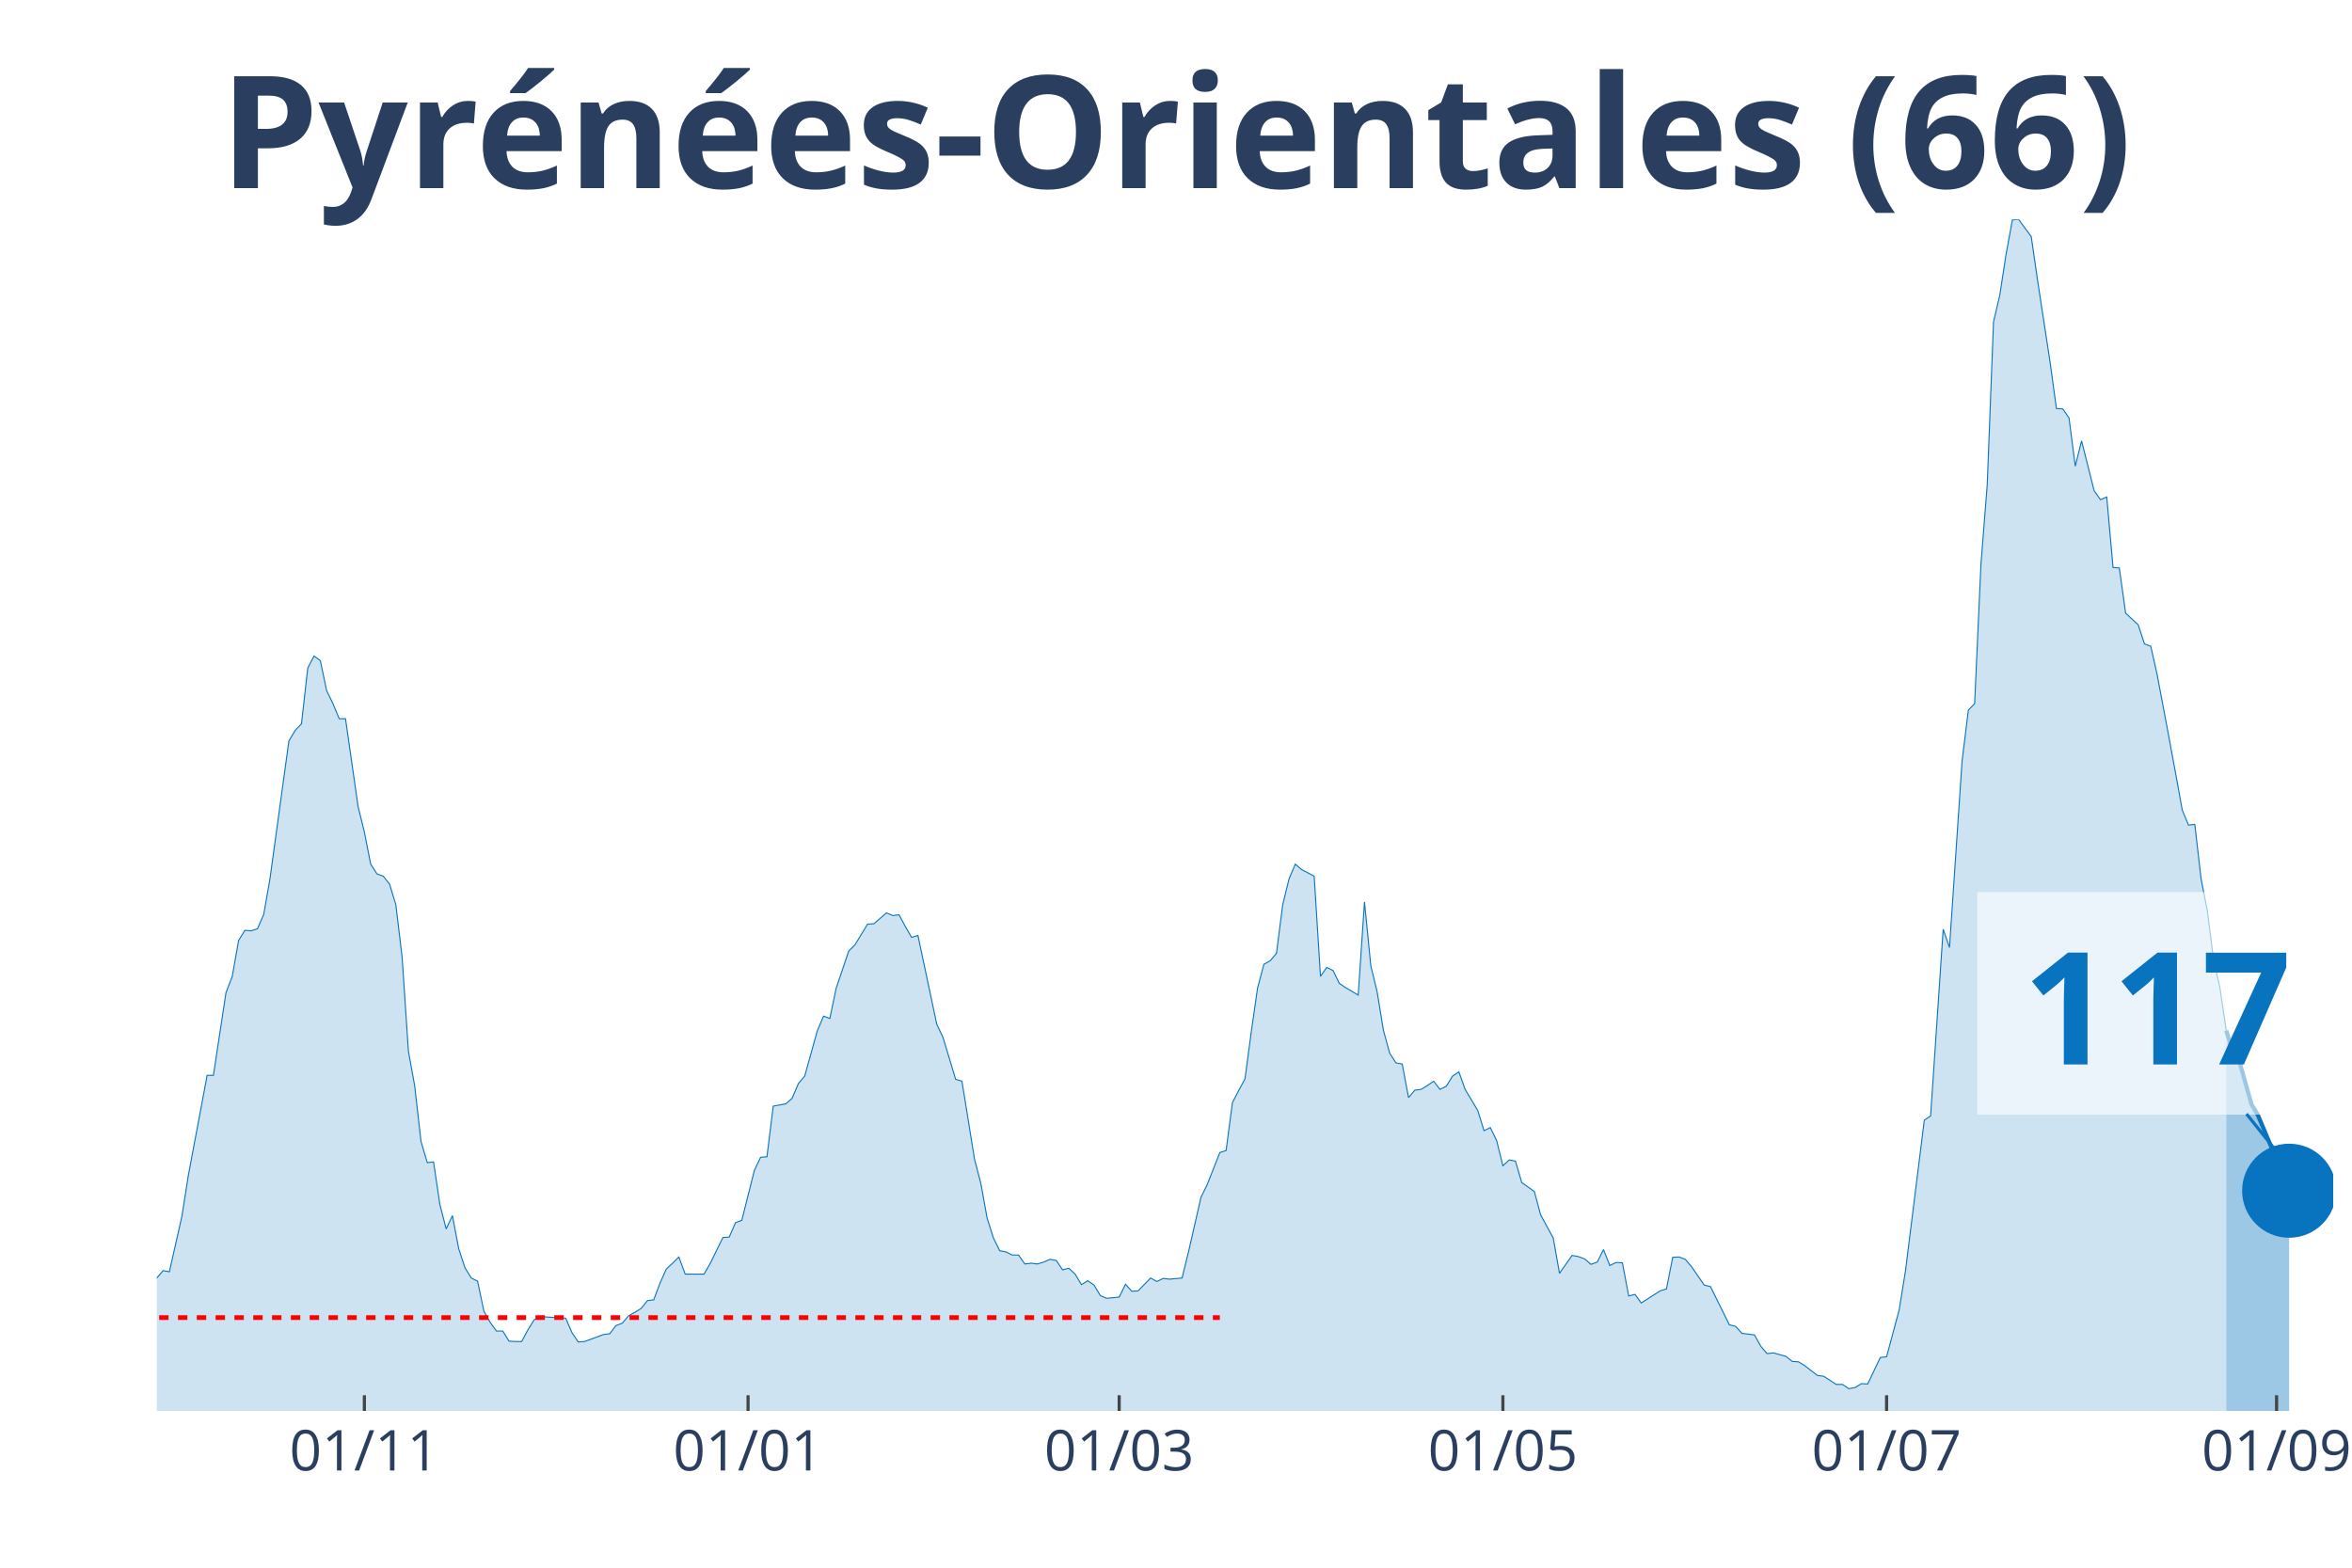
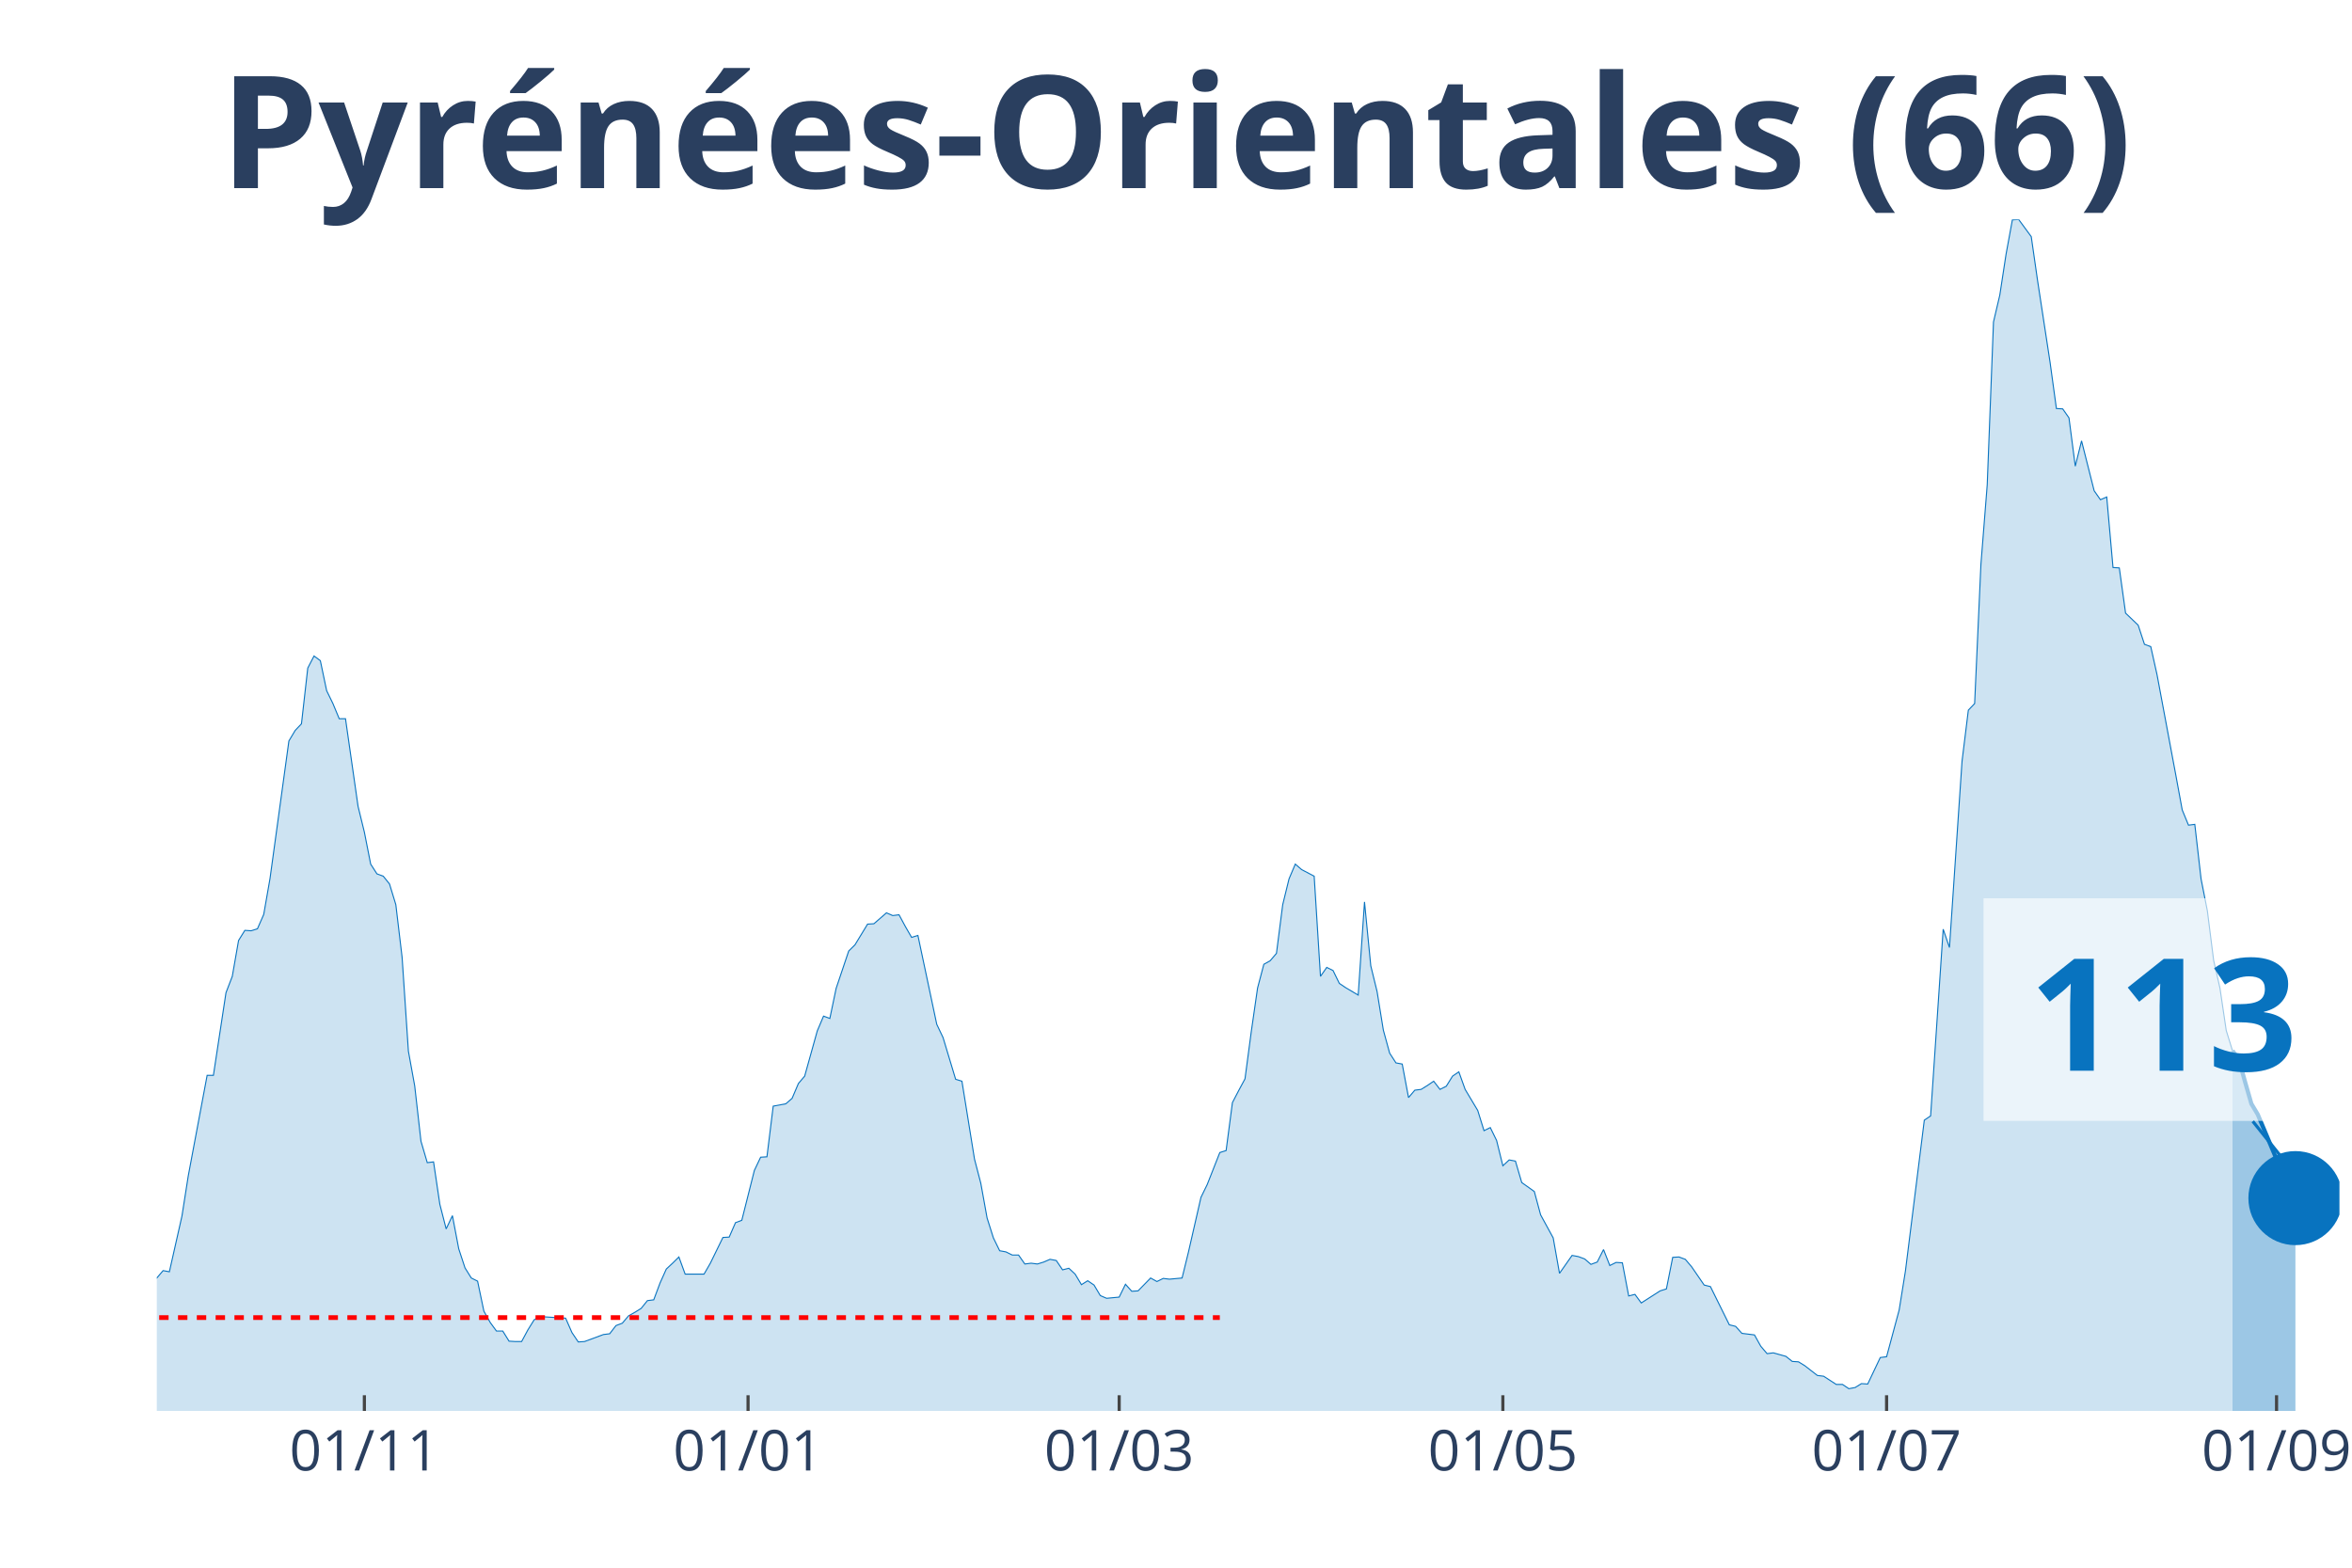
<svg xmlns="http://www.w3.org/2000/svg" class="main-svg" width="1125" height="750" style="" viewBox="0 0 750 500">
  <rect x="0" y="0" width="750" height="500" style="fill: rgb(0, 0, 0); fill-opacity: 0;" />
-   <defs id="defs-29f4ff">
+   <defs id="defs-acbd20">
    <g class="clips">
-       <clipPath id="clip29f4ffxyplot" class="plotclip">
-         <rect width="694" height="380" />
+       <clipPath id="clipacbd20xyplot" class="plotclip">
+         <rect width="696" height="380" />
      </clipPath>
-       <clipPath class="axesclip" id="clip29f4ffx">
-         <rect x="50" y="0" width="694" height="500" />
+       <clipPath class="axesclip" id="clipacbd20x">
+         <rect x="50" y="0" width="696" height="500" />
      </clipPath>
-       <clipPath class="axesclip" id="clip29f4ffy">
+       <clipPath class="axesclip" id="clipacbd20y">
        <rect x="0" y="70" width="750" height="380" />
      </clipPath>
-       <clipPath class="axesclip" id="clip29f4ffxy">
-         <rect x="50" y="70" width="694" height="380" />
+       <clipPath class="axesclip" id="clipacbd20xy">
+         <rect x="50" y="70" width="696" height="380" />
      </clipPath>
    </g>
    <g class="gradients" />
  </defs>
  <g class="bglayer">
-     <rect class="bg" x="50" y="70" width="694" height="380" style="fill: rgb(0, 0, 0); fill-opacity: 0; stroke-width: 0;" />
+     <rect class="bg" x="50" y="70" width="696" height="380" style="fill: rgb(0, 0, 0); fill-opacity: 0; stroke-width: 0;" />
  </g>
  <g class="layer-below">
    <g class="imagelayer" />
    <g class="shapelayer" />
  </g>
  <g class="cartesianlayer">
    <g class="subplot xy">
      <g class="layer-subplot">
        <g class="shapelayer" />
        <g class="imagelayer" />
      </g>
      <g class="gridlayer">
        <g class="x">
          <path class="xgrid crisp" transform="translate(116.19,0)" d="M0,70v380" style="stroke: rgb(255, 255, 255); stroke-opacity: 1; stroke-width: 1px;" />
          <path class="xgrid crisp" transform="translate(238.54,0)" d="M0,70v380" style="stroke: rgb(255, 255, 255); stroke-opacity: 1; stroke-width: 1px;" />
          <path class="xgrid crisp" transform="translate(356.88,0)" d="M0,70v380" style="stroke: rgb(255, 255, 255); stroke-opacity: 1; stroke-width: 1px;" />
-           <path class="xgrid crisp" transform="translate(479.24,0)" d="M0,70v380" style="stroke: rgb(255, 255, 255); stroke-opacity: 1; stroke-width: 1px;" />
+           <path class="xgrid crisp" transform="translate(479.23,0)" d="M0,70v380" style="stroke: rgb(255, 255, 255); stroke-opacity: 1; stroke-width: 1px;" />
          <path class="xgrid crisp" transform="translate(601.59,0)" d="M0,70v380" style="stroke: rgb(255, 255, 255); stroke-opacity: 1; stroke-width: 1px;" />
-           <path class="xgrid crisp" transform="translate(725.95,0)" d="M0,70v380" style="stroke: rgb(255, 255, 255); stroke-opacity: 1; stroke-width: 1px;" />
+           <path class="xgrid crisp" transform="translate(725.94,0)" d="M0,70v380" style="stroke: rgb(255, 255, 255); stroke-opacity: 1; stroke-width: 1px;" />
        </g>
        <g class="y" />
      </g>
      <g class="zerolinelayer" />
      <path class="xlines-below" />
      <path class="ylines-below" />
      <g class="overlines-below" />
      <g class="xaxislayer-below" />
      <g class="yaxislayer-below" />
      <g class="overaxes-below" />
-       <g class="plot" transform="translate(50, 70)" clip-path="url('#clip29f4ffxyplot')">
+       <g class="plot" transform="translate(50, 70)" clip-path="url('#clipacbd20xyplot')">
        <g class="scatterlayer mlayer">
-           <g class="trace scatter trace1779be" style="stroke-miterlimit: 2;">
+           <g class="trace scatter traceff5c2a" style="stroke-miterlimit: 2;">
            <g class="fills">
              <g>
-                 <path class="js-fill" d="M659.9,380L-272.79,380L-272.79,380L-140.4,378.76L-138.4,377.51L-130.38,376.15L-128.37,375.28L-122.35,376.15L-120.35,376.15L-116.34,377.51L-114.33,378.14L-94.27,375.77L-92.27,373.66L-86.25,370.18L-84.24,370.43L-80.23,368.81L-78.23,369.31L-74.21,367.32L-72.21,367.07L-68.2,362.22L-66.19,362.47L-62.18,355.26L-60.17,352.16L-56.16,339.6L-54.16,338.36L-52.15,338.23L-50.14,332.64L-48.14,330.53L-46.13,326.55L-44.13,328.54L-42.12,328.41L-40.12,326.18L-38.11,325.93L-36.1,329.53L-34.1,323.81L-32.09,325.06L-30.09,320.71L-26.08,323.81L-24.07,324.06L-22.06,319.09L-20.06,325.55L-18.05,325.43L-16.05,327.79L-12.03,329.66L-10.03,329.28L-8.02,336.87L-6.02,338.73L-2.01,339.97L0,337.61L2.01,335.25L4.01,335.62L8.02,317.85L10.03,305.04L16.05,272.97L18.05,272.97L22.06,246.62L24.07,241.4L26.08,229.96L28.08,226.73L30.09,226.86L32.09,226.23L34.1,221.64L36.1,210.2L42.12,166.32L44.13,162.96L46.13,160.85L48.14,143.07L50.14,139.22L52.15,140.71L54.16,150.28L56.16,154.39L58.17,159.23L60.17,159.23L64.18,187.2L66.19,195.41L68.2,205.6L70.2,208.71L72.21,209.45L74.21,211.94L76.22,218.53L78.23,235.31L80.23,265.27L82.24,276.33L84.24,293.98L86.25,300.82L88.25,300.57L90.26,314.12L92.27,321.95L94.27,317.72L96.28,328.29L98.28,334.38L100.29,337.61L102.29,338.61L104.3,348.18L106.31,351.78L108.31,354.52L110.32,354.52L112.32,357.75L114.33,357.87L116.34,357.87L118.34,354.14L120.35,350.91L122.35,349.92L130.38,350.42L132.38,355.01L134.39,358L136.39,357.87L142.41,355.64L144.42,355.39L146.42,352.78L148.43,352.03L150.43,349.67L152.44,348.55L154.45,347.31L156.45,344.82L158.46,344.57L160.46,339.23L162.47,334.75L164.47,332.89L166.48,330.9L168.49,336.37L174.5,336.37L176.51,332.89L180.52,324.68L182.53,324.56L184.53,319.96L186.54,319.21L190.55,303.3L192.55,299.08L194.56,298.95L196.57,282.79L200.58,282.05L202.58,280.31L204.59,275.58L206.6,273.22L210.61,258.8L212.61,254.08L214.62,254.82L216.62,245.25L220.64,233.32L222.64,231.33L226.65,224.74L228.66,224.62L232.67,221.14L234.68,222.01L236.68,221.76L238.69,225.49L240.69,228.97L242.7,228.35L248.72,256.69L250.72,260.92L254.73,274.22L256.74,274.84L260.75,299.7L262.76,307.41L264.76,318.47L266.77,324.81L268.77,328.91L270.78,329.28L272.79,330.28L274.79,330.28L276.8,333.14L278.8,332.89L280.81,333.14L282.82,332.52L284.82,331.65L286.83,332.02L288.83,335L290.84,334.5L292.84,336.37L294.85,339.73L296.86,338.48L298.86,339.85L300.87,343.21L302.87,344.08L306.88,343.7L308.89,339.6L310.9,341.84L312.9,341.71L316.91,337.61L318.92,338.73L320.92,337.74L322.93,337.98L326.94,337.61L328.95,329.41L332.96,311.88L334.97,307.78L338.98,297.59L340.98,296.96L342.99,281.67L344.99,277.82L347,274.09L349.01,259.05L351.01,245.13L353.02,237.55L355.02,236.43L357.03,234.07L359.03,218.53L361.04,210.32L363.05,205.6L365.05,207.34L369.06,209.45L371.07,241.4L373.08,238.54L375.08,239.54L377.09,243.64L379.09,245L383.1,247.37L385.11,217.66L387.12,238.04L389.12,246.25L391.13,258.55L393.13,265.89L395.14,269L397.14,269.37L399.15,280.06L401.16,277.7L403.16,277.45L405.17,276.21L407.17,274.84L409.18,277.45L411.18,276.45L413.19,273.22L415.2,271.85L417.2,277.45L421.21,284.16L423.22,290.62L425.23,289.63L427.23,293.73L429.24,301.81L431.24,299.95L433.25,300.32L435.25,307.16L439.27,310.02L441.27,317.47L445.28,324.81L447.29,336.12L451.3,330.4L453.31,330.78L455.31,331.52L457.32,333.26L459.32,332.52L461.33,328.54L463.34,333.63L465.34,332.64L467.35,332.76L469.35,343.33L471.36,342.83L473.36,345.57L479.38,341.71L481.39,341.09L483.39,331.02L485.4,330.9L487.4,331.65L489.41,334.01L493.42,339.85L495.43,340.35L501.45,352.53L503.45,353.03L505.46,355.26L507.46,355.51L509.47,355.76L511.47,359.37L513.48,361.73L515.49,361.48L519.5,362.6L521.5,364.21L523.51,364.34L525.51,365.58L529.53,368.69L531.53,368.94L535.54,371.55L537.55,371.55L539.55,372.91L541.56,372.54L543.57,371.3L545.57,371.42L549.58,362.97L551.59,362.72L555.6,347.81L557.61,335.37L563.62,287.27L565.63,285.9L569.64,226.36L571.65,232.2L575.66,172.78L577.66,156.5L579.67,154.39L581.68,110.01L583.68,84.65L585.69,32.69L587.69,24.12L589.7,11.06L591.71,0.12L593.71,0L597.72,5.47L599.73,19.39L603.74,45.62L605.75,60.29L607.75,60.41L609.76,63.27L611.76,78.68L613.77,70.61L617.78,86.52L619.79,89.38L621.79,88.51L623.8,111L625.8,111.13L627.81,125.55L631.82,129.28L633.83,135.37L635.83,136.11L637.84,145.06L641.85,166.32L643.86,177.26L645.86,188.32L647.87,193.17L649.87,192.92L651.88,210.32L653.88,220.52L655.89,236.3L657.9,245.13L659.9,258.68" style="fill: rgb(8, 115, 191); fill-opacity: 0.2; stroke-width: 0;" />
+                 <path class="js-fill" d="M661.9,380L-272.78,380L-272.78,380L-140.4,378.76L-138.4,377.51L-130.37,376.15L-128.37,375.28L-122.35,376.15L-120.35,376.15L-116.33,377.51L-114.33,378.14L-94.27,375.77L-92.27,373.66L-86.25,370.18L-84.24,370.43L-80.23,368.81L-78.22,369.31L-74.21,367.32L-72.21,367.07L-68.2,362.22L-66.19,362.47L-62.18,355.26L-60.17,352.16L-56.16,339.6L-54.16,338.36L-52.15,338.23L-50.14,332.64L-48.14,330.53L-46.13,326.55L-44.13,328.54L-42.12,328.41L-40.12,326.18L-38.11,325.93L-36.1,329.53L-34.1,323.81L-32.09,325.06L-30.09,320.71L-26.07,323.81L-24.07,324.06L-22.06,319.09L-20.06,325.55L-18.05,325.43L-16.05,327.79L-12.03,329.66L-10.03,329.28L-8.02,336.87L-6.02,338.73L-2.01,339.97L0,337.61L2.01,335.25L4.01,335.62L8.02,317.85L10.03,305.04L16.05,272.97L18.05,272.97L22.06,246.62L24.07,241.4L26.07,229.96L28.08,226.73L30.09,226.86L32.09,226.23L34.1,221.64L36.1,210.2L42.12,166.32L44.13,162.96L46.13,160.85L48.14,143.07L50.14,139.22L52.15,140.71L54.16,150.28L56.16,154.39L58.17,159.23L60.17,159.23L64.18,187.2L66.19,195.41L68.2,205.6L70.2,208.71L72.21,209.45L74.21,211.94L76.22,218.53L78.22,235.31L80.23,265.27L82.24,276.33L84.24,293.98L86.25,300.82L88.25,300.57L90.26,314.12L92.27,321.95L94.27,317.72L96.28,328.29L98.28,334.38L100.29,337.61L102.29,338.61L104.3,348.18L106.31,351.78L108.31,354.52L110.32,354.52L112.32,357.75L114.33,357.87L116.33,357.87L118.34,354.14L120.35,350.91L122.35,349.92L130.37,350.42L132.38,355.01L134.39,358L136.39,357.87L142.41,355.64L144.41,355.39L146.42,352.78L148.43,352.03L150.43,349.67L152.44,348.55L154.44,347.31L156.45,344.82L158.46,344.57L160.46,339.23L162.47,334.75L164.47,332.89L166.48,330.9L168.48,336.37L174.5,336.37L176.51,332.89L180.52,324.68L182.52,324.56L184.53,319.96L186.54,319.21L190.55,303.3L192.55,299.08L194.56,298.95L196.56,282.79L200.58,282.05L202.58,280.31L204.59,275.58L206.59,273.22L210.61,258.8L212.61,254.08L214.62,254.82L216.62,245.25L220.63,233.32L222.64,231.33L226.65,224.74L228.66,224.62L232.67,221.14L234.67,222.01L236.68,221.76L238.69,225.49L240.69,228.97L242.7,228.35L248.71,256.69L250.72,260.92L254.73,274.22L256.74,274.84L260.75,299.7L262.76,307.41L264.76,318.47L266.77,324.81L268.77,328.91L270.78,329.28L272.78,330.28L274.79,330.28L276.8,333.14L278.8,332.89L280.81,333.14L282.81,332.52L284.82,331.65L286.82,332.02L288.83,335L290.84,334.5L292.84,336.37L294.85,339.73L296.85,338.48L298.86,339.85L300.86,343.21L302.87,344.08L306.88,343.7L308.89,339.6L310.89,341.84L312.9,341.71L316.91,337.61L318.92,338.73L320.92,337.74L322.93,337.98L326.94,337.61L328.95,329.41L332.96,311.88L334.96,307.78L338.97,297.59L340.98,296.96L342.99,281.67L344.99,277.82L347,274.09L349,259.05L351.01,245.13L353.01,237.55L355.02,236.43L357.03,234.07L359.03,218.53L361.04,210.32L363.04,205.6L365.05,207.34L369.06,209.45L371.07,241.4L373.07,238.54L375.08,239.54L377.08,243.64L379.09,245L383.1,247.37L385.11,217.66L387.11,238.04L389.12,246.25L391.12,258.55L393.13,265.89L395.14,269L397.14,269.37L399.15,280.06L401.15,277.7L403.16,277.45L405.16,276.21L407.17,274.84L409.18,277.45L411.18,276.45L413.19,273.22L415.19,271.85L417.2,277.45L421.21,284.16L423.22,290.62L425.22,289.63L427.23,293.73L429.23,301.81L431.24,299.95L433.24,300.32L435.25,307.16L439.26,310.02L441.27,317.47L445.28,324.81L447.29,336.12L451.3,330.4L453.3,330.78L455.31,331.52L457.31,333.26L459.32,332.52L461.33,328.54L463.33,333.63L465.34,332.64L467.34,332.76L469.35,343.33L471.35,342.83L473.36,345.57L479.38,341.71L481.38,341.09L483.39,331.02L485.39,330.9L487.4,331.65L489.41,334.01L493.42,339.85L495.42,340.35L501.44,352.53L503.45,353.03L505.45,355.26L507.46,355.51L509.46,355.76L511.47,359.37L513.48,361.73L515.48,361.48L519.49,362.6L521.5,364.21L523.5,364.34L525.51,365.58L529.52,368.69L531.53,368.94L535.54,371.55L537.54,371.55L539.55,372.91L541.56,372.54L543.56,371.3L545.57,371.42L549.58,362.97L551.59,362.72L555.6,347.81L557.6,335.37L563.62,287.27L565.63,285.9L569.64,226.36L571.64,232.2L575.65,172.78L577.66,156.5L579.67,154.39L581.67,110.01L583.68,84.65L585.68,32.69L587.69,24.12L589.69,11.06L591.7,0.12L593.71,0L597.72,5.47L599.72,19.39L603.73,45.62L605.74,60.29L607.75,60.41L609.75,63.27L611.76,78.68L613.76,70.61L617.78,86.52L619.78,89.38L621.79,88.51L623.79,111L625.8,111.13L627.8,125.55L631.82,129.4L633.82,135.49L635.83,136.24L637.83,145.19L643.85,177.38L645.86,188.32L647.86,193.17L649.87,192.92L651.87,210.32L653.88,220.52L655.88,236.3L657.89,245.13L659.9,258.68L661.9,265.14" style="fill: rgb(8, 115, 191); fill-opacity: 0.2; stroke-width: 0;" />
              </g>
            </g>
            <g class="errorbars" />
            <g class="lines">
-               <path class="js-line" d="M-272.79,380L-140.4,378.76L-138.4,377.51L-130.38,376.15L-128.37,375.28L-122.35,376.15L-120.35,376.15L-116.34,377.51L-114.33,378.14L-94.27,375.77L-92.27,373.66L-86.25,370.18L-84.24,370.43L-80.23,368.81L-78.23,369.31L-74.21,367.32L-72.21,367.07L-68.2,362.22L-66.19,362.47L-62.18,355.26L-60.17,352.16L-56.16,339.6L-54.16,338.36L-52.15,338.23L-50.14,332.64L-48.14,330.53L-46.13,326.55L-44.13,328.54L-42.12,328.41L-40.12,326.18L-38.11,325.93L-36.1,329.53L-34.1,323.81L-32.09,325.06L-30.09,320.71L-26.08,323.81L-24.07,324.06L-22.06,319.09L-20.06,325.55L-18.05,325.43L-16.05,327.79L-12.03,329.66L-10.03,329.28L-8.02,336.87L-6.02,338.73L-2.01,339.97L0,337.61L2.01,335.25L4.01,335.62L8.02,317.85L10.03,305.04L16.05,272.97L18.05,272.97L22.06,246.62L24.07,241.4L26.08,229.96L28.08,226.73L30.09,226.86L32.09,226.23L34.1,221.64L36.1,210.2L42.12,166.32L44.13,162.96L46.13,160.85L48.14,143.07L50.14,139.22L52.15,140.71L54.16,150.28L56.16,154.39L58.17,159.23L60.17,159.23L64.18,187.2L66.19,195.41L68.2,205.6L70.2,208.71L72.21,209.45L74.21,211.94L76.22,218.53L78.23,235.31L80.23,265.27L82.24,276.33L84.24,293.98L86.25,300.82L88.25,300.57L90.26,314.12L92.27,321.95L94.27,317.72L96.28,328.29L98.28,334.38L100.29,337.61L102.29,338.61L104.3,348.18L106.31,351.78L108.31,354.52L110.32,354.52L112.32,357.75L114.33,357.87L116.34,357.87L118.34,354.14L120.35,350.91L122.35,349.92L130.38,350.42L132.38,355.01L134.39,358L136.39,357.87L142.41,355.64L144.42,355.39L146.42,352.78L148.43,352.03L150.43,349.67L152.44,348.55L154.45,347.31L156.45,344.82L158.46,344.57L160.46,339.23L162.47,334.75L164.47,332.89L166.48,330.9L168.49,336.37L174.5,336.37L176.51,332.89L180.52,324.68L182.53,324.56L184.53,319.96L186.54,319.21L190.55,303.3L192.55,299.08L194.56,298.95L196.57,282.79L200.58,282.05L202.58,280.31L204.59,275.58L206.6,273.22L210.61,258.8L212.61,254.08L214.62,254.82L216.62,245.25L220.64,233.32L222.64,231.33L226.65,224.74L228.66,224.62L232.67,221.14L234.68,222.01L236.68,221.76L238.69,225.49L240.69,228.97L242.7,228.35L248.72,256.69L250.72,260.92L254.73,274.22L256.74,274.84L260.75,299.7L262.76,307.41L264.76,318.47L266.77,324.81L268.77,328.91L270.78,329.28L272.79,330.28L274.79,330.28L276.8,333.14L278.8,332.89L280.81,333.14L282.82,332.52L284.82,331.65L286.83,332.02L288.83,335L290.84,334.5L292.84,336.37L294.85,339.73L296.86,338.48L298.86,339.85L300.87,343.21L302.87,344.08L306.88,343.7L308.89,339.6L310.9,341.84L312.9,341.71L316.91,337.61L318.92,338.73L320.92,337.74L322.93,337.98L326.94,337.61L328.95,329.41L332.96,311.88L334.97,307.78L338.98,297.59L340.98,296.96L342.99,281.67L344.99,277.82L347,274.09L349.01,259.05L351.01,245.13L353.02,237.55L355.02,236.43L357.03,234.07L359.03,218.53L361.04,210.32L363.05,205.6L365.05,207.34L369.06,209.45L371.07,241.4L373.08,238.54L375.08,239.54L377.09,243.64L379.09,245L383.1,247.37L385.11,217.66L387.12,238.04L389.12,246.25L391.13,258.55L393.13,265.89L395.14,269L397.14,269.37L399.15,280.06L401.16,277.7L403.16,277.45L405.17,276.21L407.17,274.84L409.18,277.45L411.18,276.45L413.19,273.22L415.2,271.85L417.2,277.45L421.21,284.16L423.22,290.62L425.23,289.63L427.23,293.73L429.24,301.81L431.24,299.95L433.25,300.32L435.25,307.16L439.27,310.02L441.27,317.47L445.28,324.81L447.29,336.12L451.3,330.4L453.31,330.78L455.31,331.52L457.32,333.26L459.32,332.52L461.33,328.54L463.34,333.63L465.34,332.64L467.35,332.76L469.35,343.33L471.36,342.83L473.36,345.57L479.38,341.71L481.39,341.09L483.39,331.02L485.4,330.9L487.4,331.65L489.41,334.01L493.42,339.85L495.43,340.35L501.45,352.53L503.45,353.03L505.46,355.26L507.46,355.51L509.47,355.76L511.47,359.37L513.48,361.73L515.49,361.48L519.5,362.6L521.5,364.21L523.51,364.34L525.51,365.58L529.53,368.69L531.53,368.94L535.54,371.55L537.55,371.55L539.55,372.91L541.56,372.54L543.57,371.3L545.57,371.42L549.58,362.97L551.59,362.72L555.6,347.81L557.61,335.37L563.62,287.27L565.63,285.9L569.64,226.36L571.65,232.2L575.66,172.78L577.66,156.5L579.67,154.39L581.68,110.01L583.68,84.65L585.69,32.69L587.69,24.12L589.7,11.06L591.71,0.12L593.71,0L597.72,5.47L599.73,19.39L603.74,45.62L605.75,60.29L607.75,60.41L609.76,63.27L611.76,78.68L613.77,70.61L617.78,86.52L619.79,89.38L621.79,88.51L623.8,111L625.8,111.13L627.81,125.55L631.82,129.28L633.83,135.37L635.83,136.11L637.84,145.06L641.85,166.32L643.86,177.26L645.86,188.32L647.87,193.17L649.87,192.92L651.88,210.32L653.88,220.52L655.89,236.3L657.9,245.13L659.9,258.68" style="vector-effect: non-scaling-stroke; fill: none; stroke: rgb(8, 115, 191); stroke-opacity: 1; stroke-width: 0.5px; opacity: 1;" />
+               <path class="js-line" d="M-272.78,380L-140.4,378.76L-138.4,377.51L-130.37,376.15L-128.37,375.28L-122.35,376.15L-120.35,376.15L-116.33,377.51L-114.33,378.14L-94.27,375.77L-92.27,373.66L-86.25,370.18L-84.24,370.43L-80.23,368.81L-78.22,369.31L-74.21,367.32L-72.21,367.07L-68.2,362.22L-66.19,362.47L-62.18,355.26L-60.17,352.16L-56.16,339.6L-54.16,338.36L-52.15,338.23L-50.14,332.64L-48.14,330.53L-46.13,326.55L-44.13,328.54L-42.12,328.41L-40.12,326.18L-38.11,325.93L-36.1,329.53L-34.1,323.81L-32.09,325.06L-30.09,320.71L-26.07,323.81L-24.07,324.06L-22.06,319.09L-20.06,325.55L-18.05,325.43L-16.05,327.79L-12.03,329.66L-10.03,329.28L-8.02,336.87L-6.02,338.73L-2.01,339.97L0,337.61L2.01,335.25L4.01,335.62L8.02,317.85L10.03,305.04L16.05,272.97L18.05,272.97L22.06,246.62L24.07,241.4L26.07,229.96L28.08,226.73L30.09,226.86L32.09,226.23L34.1,221.64L36.1,210.2L42.12,166.32L44.13,162.96L46.13,160.85L48.14,143.07L50.14,139.22L52.15,140.71L54.16,150.28L56.16,154.39L58.17,159.23L60.17,159.23L64.18,187.2L66.19,195.41L68.2,205.6L70.2,208.71L72.21,209.45L74.21,211.94L76.22,218.53L78.22,235.31L80.23,265.27L82.24,276.33L84.24,293.98L86.25,300.82L88.25,300.57L90.26,314.12L92.27,321.95L94.27,317.72L96.28,328.29L98.28,334.38L100.29,337.61L102.29,338.61L104.3,348.18L106.31,351.78L108.31,354.52L110.32,354.52L112.32,357.75L114.33,357.87L116.33,357.87L118.34,354.14L120.35,350.91L122.35,349.92L130.37,350.42L132.38,355.01L134.39,358L136.39,357.87L142.41,355.64L144.41,355.39L146.42,352.78L148.43,352.03L150.43,349.67L152.44,348.55L154.44,347.31L156.45,344.82L158.46,344.57L160.46,339.23L162.47,334.75L164.47,332.89L166.48,330.9L168.48,336.37L174.5,336.37L176.51,332.89L180.52,324.68L182.52,324.56L184.53,319.96L186.54,319.21L190.55,303.3L192.55,299.08L194.56,298.95L196.56,282.79L200.58,282.05L202.58,280.31L204.59,275.58L206.59,273.22L210.61,258.8L212.61,254.08L214.62,254.82L216.62,245.25L220.63,233.32L222.64,231.33L226.65,224.74L228.66,224.62L232.67,221.14L234.67,222.01L236.68,221.76L238.69,225.49L240.69,228.97L242.7,228.35L248.71,256.69L250.72,260.92L254.73,274.22L256.74,274.84L260.75,299.7L262.76,307.41L264.76,318.47L266.77,324.81L268.77,328.91L270.78,329.28L272.78,330.28L274.79,330.28L276.8,333.14L278.8,332.89L280.81,333.14L282.81,332.52L284.82,331.65L286.82,332.02L288.83,335L290.84,334.5L292.84,336.37L294.85,339.73L296.85,338.48L298.86,339.85L300.86,343.21L302.87,344.08L306.88,343.7L308.89,339.6L310.89,341.84L312.9,341.71L316.91,337.61L318.92,338.73L320.92,337.74L322.93,337.98L326.94,337.61L328.95,329.41L332.96,311.88L334.96,307.78L338.97,297.59L340.98,296.96L342.99,281.67L344.99,277.82L347,274.09L349,259.05L351.01,245.13L353.01,237.55L355.02,236.43L357.03,234.07L359.03,218.53L361.04,210.32L363.04,205.6L365.05,207.34L369.06,209.45L371.07,241.4L373.07,238.54L375.08,239.54L377.08,243.64L379.09,245L383.1,247.37L385.11,217.66L387.11,238.04L389.12,246.25L391.12,258.55L393.13,265.89L395.14,269L397.14,269.37L399.15,280.06L401.15,277.7L403.16,277.45L405.16,276.21L407.17,274.84L409.18,277.45L411.18,276.45L413.19,273.22L415.19,271.85L417.2,277.45L421.21,284.16L423.22,290.62L425.22,289.63L427.23,293.73L429.23,301.81L431.24,299.95L433.24,300.32L435.25,307.16L439.26,310.02L441.27,317.47L445.28,324.81L447.29,336.12L451.3,330.4L453.3,330.78L455.31,331.52L457.31,333.26L459.32,332.52L461.33,328.54L463.33,333.63L465.34,332.64L467.34,332.76L469.35,343.33L471.35,342.83L473.36,345.57L479.38,341.71L481.38,341.09L483.39,331.02L485.39,330.9L487.4,331.65L489.41,334.01L493.42,339.85L495.42,340.35L501.44,352.53L503.45,353.03L505.45,355.26L507.46,355.51L509.46,355.76L511.47,359.37L513.48,361.73L515.48,361.48L519.49,362.6L521.5,364.21L523.5,364.34L525.51,365.58L529.52,368.69L531.53,368.94L535.54,371.55L537.54,371.55L539.55,372.91L541.56,372.54L543.56,371.3L545.57,371.42L549.58,362.97L551.59,362.72L555.6,347.81L557.6,335.37L563.62,287.27L565.63,285.9L569.64,226.36L571.64,232.2L575.65,172.78L577.66,156.5L579.67,154.39L581.67,110.01L583.68,84.65L585.68,32.69L587.69,24.12L589.69,11.06L591.7,0.12L593.71,0L597.72,5.47L599.72,19.39L603.73,45.62L605.74,60.29L607.75,60.41L609.75,63.27L611.76,78.68L613.76,70.61L617.78,86.52L619.78,89.38L621.79,88.51L623.79,111L625.8,111.13L627.8,125.55L631.82,129.4L633.82,135.49L635.83,136.24L637.83,145.19L643.85,177.38L645.86,188.32L647.86,193.17L649.87,192.92L651.87,210.32L653.88,220.52L655.88,236.3L657.89,245.13L659.9,258.68L661.9,265.14" style="vector-effect: non-scaling-stroke; fill: none; stroke: rgb(8, 115, 191); stroke-opacity: 1; stroke-width: 0.5px; opacity: 1;" />
            </g>
            <g class="points" />
            <g class="text" />
          </g>
-           <g class="trace scatter tracebfdd7c" style="stroke-miterlimit: 2;">
+           <g class="trace scatter tracecef061" style="stroke-miterlimit: 2;">
            <g class="fills">
              <g>
-                 <path class="js-fill" d="M679.96,380L659.9,380L659.9,258.68L661.91,265.14L663.91,267.88L667.92,282.17L669.93,285.53L675.95,299.82L677.95,299.7L679.96,309.77" style="fill: rgb(8, 115, 191); fill-opacity: 0.4; stroke-width: 0;" />
+                 <path class="js-fill" d="M681.96,380L661.9,380L661.9,265.14L663.91,267.88L665.91,275.09L667.92,282.05L669.93,285.4L675.94,299.7L677.95,299.57L679.95,309.64L681.96,312.13" style="fill: rgb(8, 115, 191); fill-opacity: 0.4; stroke-width: 0;" />
              </g>
            </g>
            <g class="errorbars" />
            <g class="lines">
-               <path class="js-line" d="M659.9,258.68L661.91,265.14L663.91,267.88L667.92,282.17L669.93,285.53L675.95,299.82L677.95,299.7L679.96,309.77" style="vector-effect: non-scaling-stroke; fill: none; stroke: rgb(8, 115, 191); stroke-opacity: 1; stroke-width: 2px; opacity: 1;" />
+               <path class="js-line" d="M661.9,265.14L663.91,267.88L665.91,275.09L667.92,282.05L669.93,285.4L675.94,299.7L677.95,299.57L679.95,309.64L681.96,312.13" style="vector-effect: non-scaling-stroke; fill: none; stroke: rgb(8, 115, 191); stroke-opacity: 1; stroke-width: 2px; opacity: 1;" />
            </g>
            <g class="points" />
            <g class="text" />
          </g>
-           <g class="trace scatter trace71b356" style="stroke-miterlimit: 2; opacity: 1;">
+           <g class="trace scatter trace78b2d9" style="stroke-miterlimit: 2; opacity: 1;">
            <g class="fills" />
            <g class="errorbars" />
            <g class="lines" />
            <g class="points">
-               <path class="point" transform="translate(679.96,309.77)" d="M15,0A15,15 0 1,1 0,-15A15,15 0 0,1 15,0Z" style="opacity: 1; stroke-width: 0px; fill: rgb(8, 115, 191); fill-opacity: 1;" />
+               <path class="point" transform="translate(681.96,312.13)" d="M15,0A15,15 0 1,1 0,-15A15,15 0 0,1 15,0Z" style="opacity: 1; stroke-width: 0px; fill: rgb(8, 115, 191); fill-opacity: 1;" />
            </g>
            <g class="text" />
          </g>
        </g>
      </g>
      <g class="overplot" />
      <path class="xlines-above crisp" style="fill: none; stroke-width: 1px; stroke: rgb(0, 0, 0); stroke-opacity: 0;" d="" />
      <path class="ylines-above crisp" style="fill: none;" d="M0,0" />
      <g class="overlines-above" />
      <g class="xaxislayer-above">
        <path class="xtick ticks crisp" d="M0,450v-5" transform="translate(116.19,0)" style="stroke: rgb(68, 68, 68); stroke-opacity: 1; stroke-width: 1px;" />
        <path class="xtick ticks crisp" d="M0,450v-5" transform="translate(238.54,0)" style="stroke: rgb(68, 68, 68); stroke-opacity: 1; stroke-width: 1px;" />
        <path class="xtick ticks crisp" d="M0,450v-5" transform="translate(356.88,0)" style="stroke: rgb(68, 68, 68); stroke-opacity: 1; stroke-width: 1px;" />
-         <path class="xtick ticks crisp" d="M0,450v-5" transform="translate(479.24,0)" style="stroke: rgb(68, 68, 68); stroke-opacity: 1; stroke-width: 1px;" />
+         <path class="xtick ticks crisp" d="M0,450v-5" transform="translate(479.23,0)" style="stroke: rgb(68, 68, 68); stroke-opacity: 1; stroke-width: 1px;" />
        <path class="xtick ticks crisp" d="M0,450v-5" transform="translate(601.59,0)" style="stroke: rgb(68, 68, 68); stroke-opacity: 1; stroke-width: 1px;" />
-         <path class="xtick ticks crisp" d="M0,450v-5" transform="translate(725.95,0)" style="stroke: rgb(68, 68, 68); stroke-opacity: 1; stroke-width: 1px;" />
+         <path class="xtick ticks crisp" d="M0,450v-5" transform="translate(725.94,0)" style="stroke: rgb(68, 68, 68); stroke-opacity: 1; stroke-width: 1px;" />
        <g class="xtick">
          <text text-anchor="middle" x="0" y="469" transform="translate(116.19,0)" style="font-family: 'Open Sans', verdana, arial, sans-serif; font-size: 18px; fill: rgb(42, 63, 95); fill-opacity: 1; white-space: pre;">01/11</text>
        </g>
        <g class="xtick">
          <text text-anchor="middle" x="0" y="469" transform="translate(238.54,0)" style="font-family: 'Open Sans', verdana, arial, sans-serif; font-size: 18px; fill: rgb(42, 63, 95); fill-opacity: 1; white-space: pre;">01/01</text>
        </g>
        <g class="xtick">
          <text text-anchor="middle" x="0" y="469" transform="translate(356.88,0)" style="font-family: 'Open Sans', verdana, arial, sans-serif; font-size: 18px; fill: rgb(42, 63, 95); fill-opacity: 1; white-space: pre;">01/03</text>
        </g>
        <g class="xtick">
-           <text text-anchor="middle" x="0" y="469" transform="translate(479.24,0)" style="font-family: 'Open Sans', verdana, arial, sans-serif; font-size: 18px; fill: rgb(42, 63, 95); fill-opacity: 1; white-space: pre;">01/05</text>
+           <text text-anchor="middle" x="0" y="469" transform="translate(479.23,0)" style="font-family: 'Open Sans', verdana, arial, sans-serif; font-size: 18px; fill: rgb(42, 63, 95); fill-opacity: 1; white-space: pre;">01/05</text>
        </g>
        <g class="xtick">
          <text text-anchor="middle" x="0" y="469" transform="translate(601.59,0)" style="font-family: 'Open Sans', verdana, arial, sans-serif; font-size: 18px; fill: rgb(42, 63, 95); fill-opacity: 1; white-space: pre;">01/07</text>
        </g>
        <g class="xtick">
-           <text text-anchor="middle" x="0" y="469" transform="translate(725.95,0)" style="font-family: 'Open Sans', verdana, arial, sans-serif; font-size: 18px; fill: rgb(42, 63, 95); fill-opacity: 1; white-space: pre;">01/09</text>
+           <text text-anchor="middle" x="0" y="469" transform="translate(725.94,0)" style="font-family: 'Open Sans', verdana, arial, sans-serif; font-size: 18px; fill: rgb(42, 63, 95); fill-opacity: 1; white-space: pre;">01/09</text>
        </g>
      </g>
      <g class="yaxislayer-above" />
      <g class="overaxes-above" />
    </g>
  </g>
  <g class="polarlayer" />
  <g class="ternarylayer" />
  <g class="geolayer" />
  <g class="funnelarealayer" />
  <g class="pielayer" />
  <g class="treemaplayer" />
  <g class="sunburstlayer" />
  <g class="glimages" />
-   <defs id="topdefs-29f4ff">
+   <defs id="topdefs-acbd20">
    <g class="clips" />
  </defs>
  <g class="layer-above">
    <g class="imagelayer" />
    <g class="shapelayer">
-       <path data-index="0" fill-rule="evenodd" d="M-1077.25,420.23L388.98,420.23" clip-path="url('#clip29f4ffxy')" style="opacity: 1; stroke: rgb(255, 0, 0); stroke-opacity: 1; fill: rgb(0, 0, 0); fill-opacity: 0; stroke-dasharray: 3px, 3px; stroke-width: 1.5px;" />
+       <path data-index="0" fill-rule="evenodd" d="M-1077.24,420.23L388.97,420.23" clip-path="url('#clipacbd20xy')" style="opacity: 1; stroke: rgb(255, 0, 0); stroke-opacity: 1; fill: rgb(0, 0, 0); fill-opacity: 0; stroke-dasharray: 3px, 3px; stroke-width: 1.5px;" />
    </g>
  </g>
  <g class="infolayer">
    <g class="g-gtitle">
      <text class="gtitle" x="375" y="25" text-anchor="middle" dy="0.7em" style="font-family: 'Open Sans', verdana, arial, sans-serif; font-size: 50px; fill: rgb(42, 63, 95); opacity: 1; font-weight: normal; white-space: pre;">
        <tspan style="font-weight:bold">Pyrénées-Orientales (66)</tspan>
      </text>
    </g>
    <g class="g-xtitle" />
    <g class="annotation" data-index="0" style="opacity: 1;">
-       <g class="annotation-text-g" transform="rotate(0,687.96,319.77)">
-         <g class="cursor-pointer" transform="translate(630, 284)">
+       <g class="annotation-text-g" transform="rotate(0,689.96,322.13)">
+         <g class="cursor-pointer" transform="translate(632, 286)">
          <rect class="bg" x="0.5" y="0.5" width="115" height="71" style="stroke-width: 1px; stroke: rgb(0, 0, 0); stroke-opacity: 0; fill: rgb(255, 255, 255); fill-opacity: 0.6;" />
          <text class="annotation-text" text-anchor="middle" x="57.812" y="55.5" style="font-family: 'Open Sans', verdana, arial, sans-serif; font-size: 50px; fill: rgb(8, 115, 191); fill-opacity: 1; white-space: pre;">
-             <tspan style="font-weight:bold">117 </tspan>
+             <tspan style="font-weight:bold">113 </tspan>
          </text>
        </g>
      </g>
      <g class="annotation-arrow-g" style="opacity: 1;">
-         <path d="M716.36,355.27L727.96,369.77" style="stroke-width: 1px; stroke: rgb(8, 115, 191); stroke-opacity: 1; stroke-dasharray: 0px, 0px, 18.569px, 18.569px;" />
+         <path d="M718.36,357.63L729.96,372.13" style="stroke-width: 1px; stroke: rgb(8, 115, 191); stroke-opacity: 1; stroke-dasharray: 0px, 0px, 18.569px, 18.569px;" />
      </g>
    </g>
  </g>
</svg>
